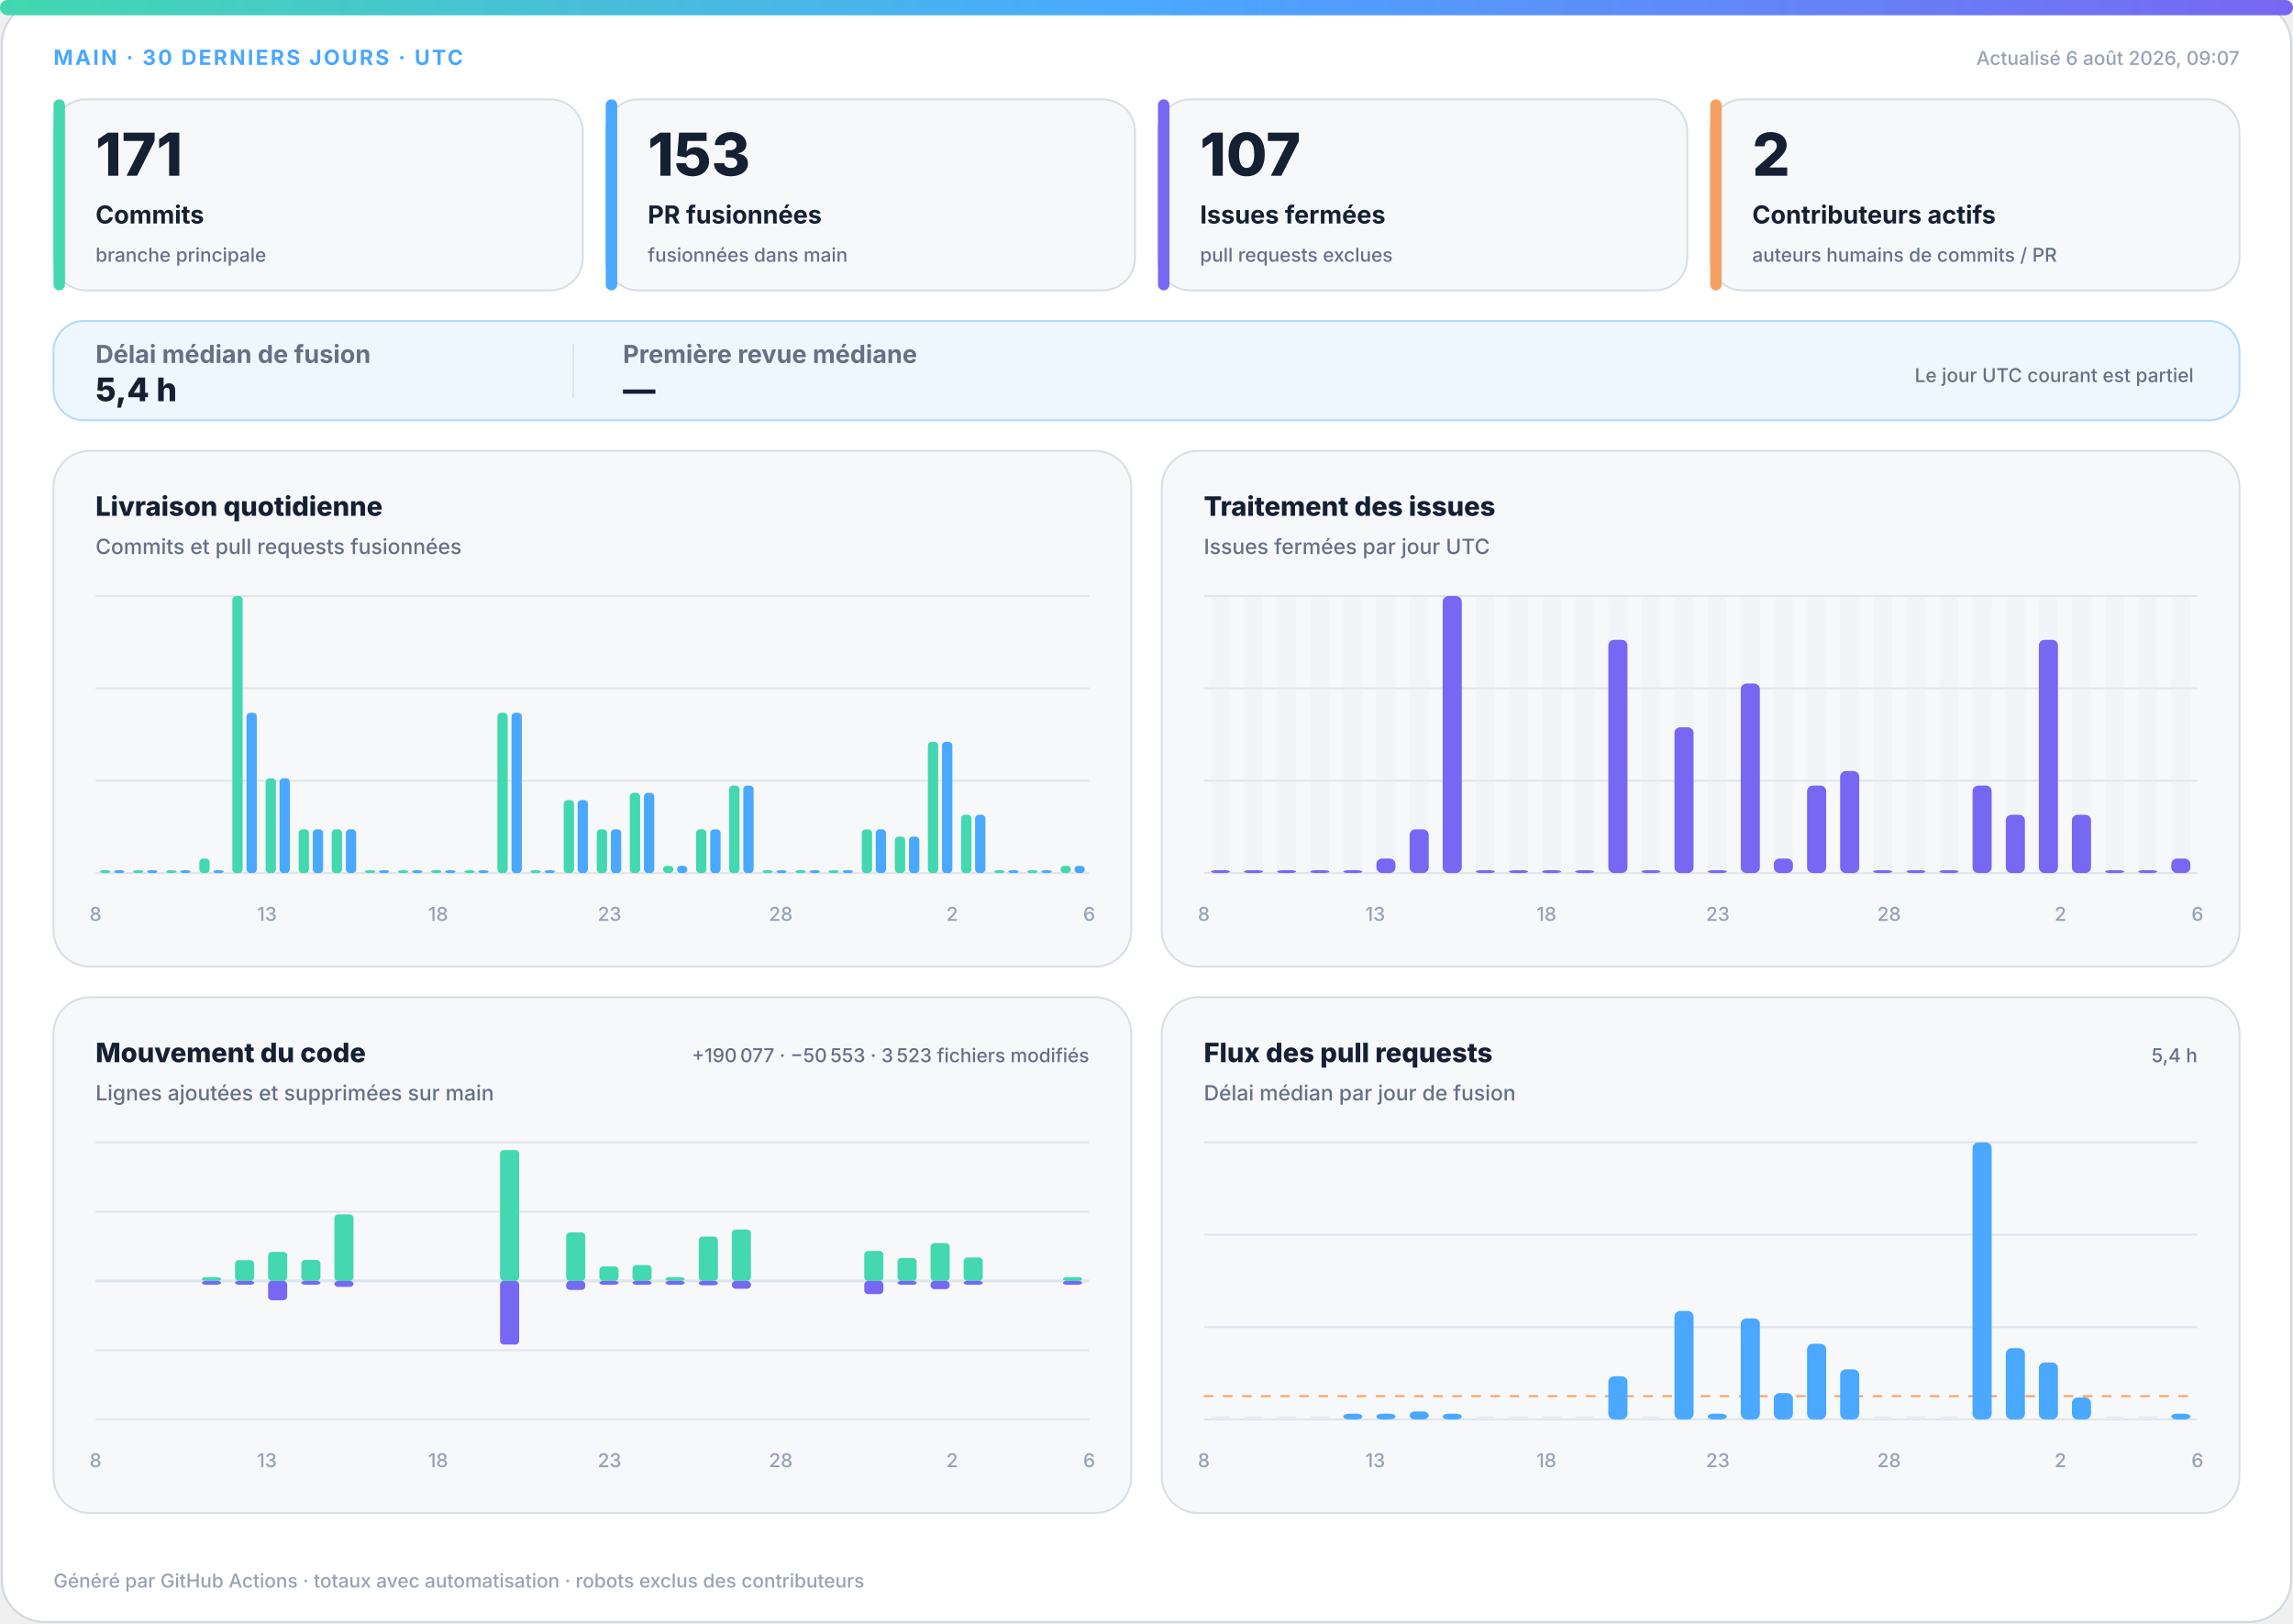
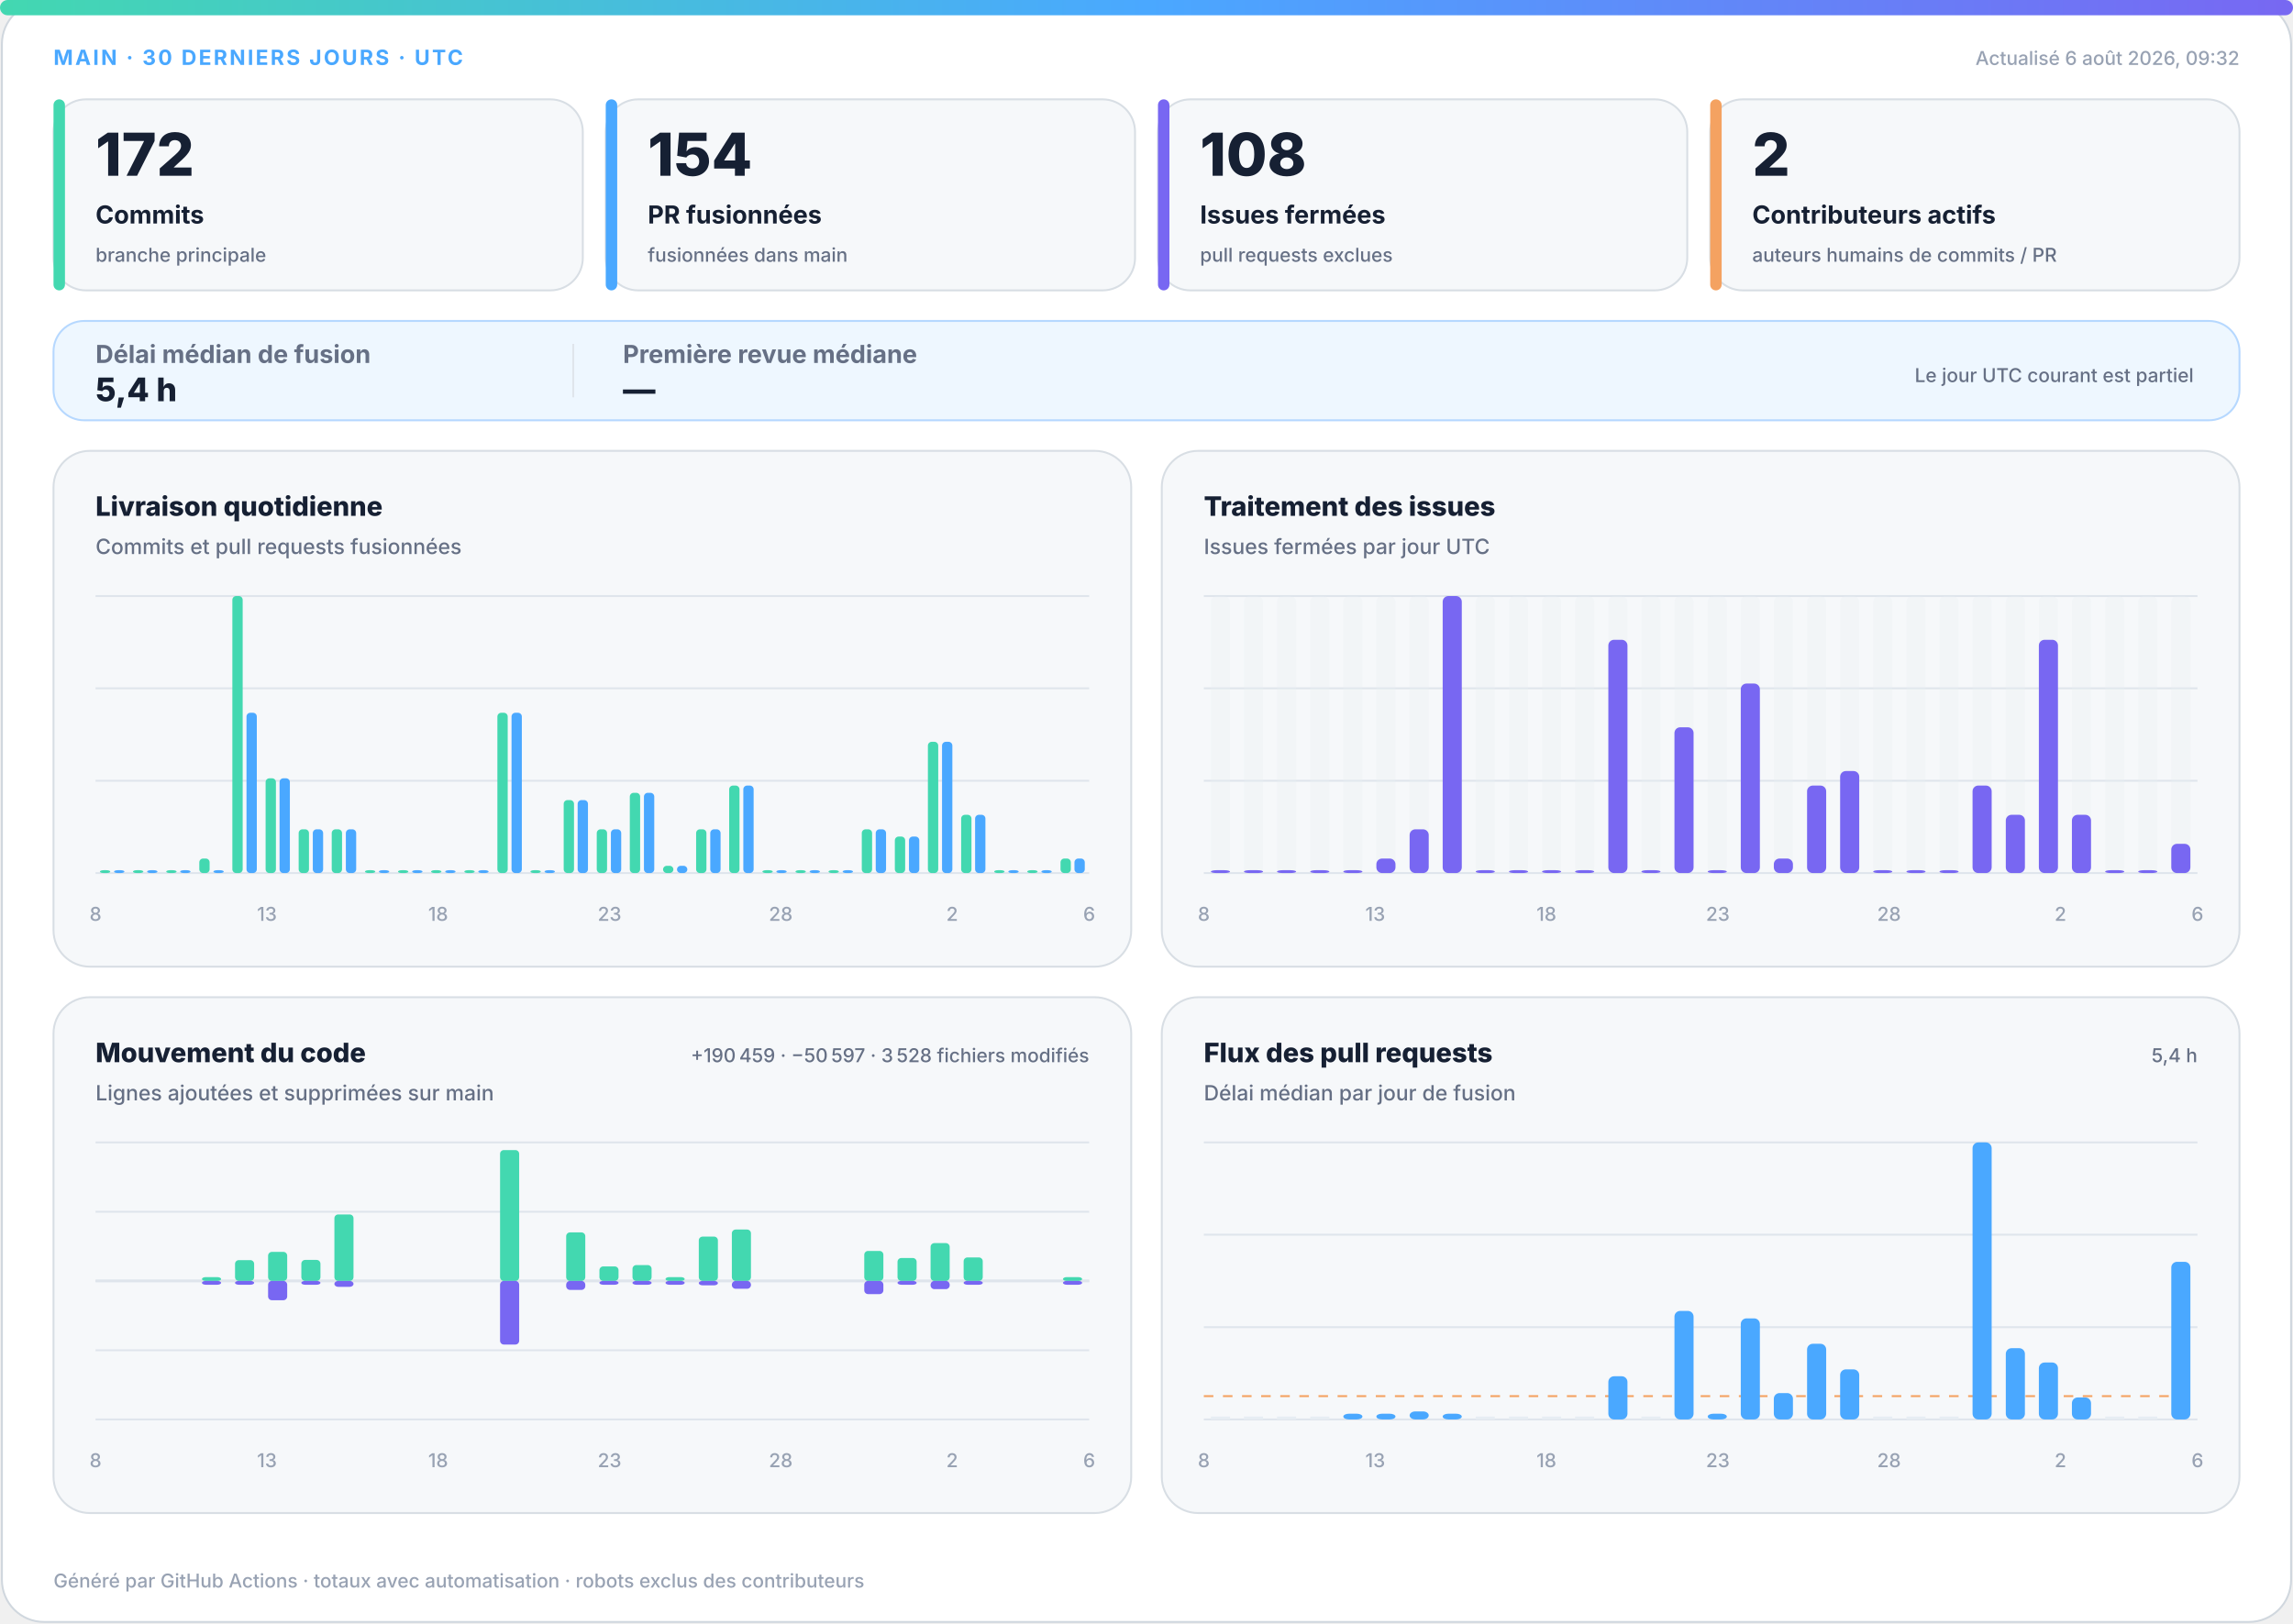
<svg xmlns="http://www.w3.org/2000/svg" width="1200" height="850" viewBox="0 0 1200 850" role="img" aria-labelledby="title desc">
  <defs>
    <linearGradient id="accent" x1="0" y1="0" x2="1" y2="0">
      <stop offset="0%" stop-color="#43d8b0" />
      <stop offset="50%" stop-color="#4aa8ff" />
      <stop offset="100%" stop-color="#7867f2" />
    </linearGradient>
    <linearGradient id="soft" x1="0" y1="0" x2="1" y2="1">
      <stop offset="0%" stop-color="#43d8b0" stop-opacity=".18" />
      <stop offset="100%" stop-color="#7867f2" stop-opacity=".12" />
    </linearGradient>
  </defs>
  <style>
.bg{fill:#fff;stroke:#d0d7de}.surface{fill:#f6f8fa;stroke:#d8dee4}.strong{fill:#eef7ff;stroke:#b6d8ff}.ink{fill:#162033}.muted{fill:#667085}.faint{fill:#98a2b3}.grid{stroke:#dfe5ec}.track{fill:#e7edf3}
.meta{font:750 11px -apple-system,BlinkMacSystemFont,"Segoe UI",sans-serif;letter-spacing:1.1px}.value{font:820 31px -apple-system,BlinkMacSystemFont,"Segoe UI",sans-serif}.label{font:720 13px -apple-system,BlinkMacSystemFont,"Segoe UI",sans-serif}.scope{font:520 10px -apple-system,BlinkMacSystemFont,"Segoe UI",sans-serif}.chart-title{font:760 14px -apple-system,BlinkMacSystemFont,"Segoe UI",sans-serif}.chart-subtitle{font:520 11px -apple-system,BlinkMacSystemFont,"Segoe UI",sans-serif}.small{font:540 10px -apple-system,BlinkMacSystemFont,"Segoe UI",sans-serif}.flow-value{font:780 17px -apple-system,BlinkMacSystemFont,"Segoe UI",sans-serif}
@media(prefers-color-scheme:dark){.bg{fill:#0d1117;stroke:#30363d}.surface{fill:#161b22;stroke:#30363d}.strong{fill:#10263a;stroke:#244d70}.ink{fill:#f0f6fc}.muted{fill:#a7b0bc}.faint{fill:#7d8590}.grid{stroke:#30363d}.track{fill:#27313d}}
</style>
  <rect class="bg" x="1" y="1" width="1198" height="848" rx="22" />
  <rect x="0" y="0" width="1200" height="8" rx="4" fill="url(#accent)" />
  <text class="meta" x="28" y="34" fill="#4aa8ff">MAIN · 30 DERNIERS JOURS · UTC</text>
-   <text class="small faint" x="1172" y="34" text-anchor="end">Actualisé 6 août 2026, 09:07</text>
+   <text class="small faint" x="1172" y="34" text-anchor="end">Actualisé 6 août 2026, 09:32</text>
  <g>
    <rect class="surface" x="28" y="52" width="277" height="100" rx="17" />
    <rect x="28" y="52" width="6" height="100" rx="3" fill="#43d8b0" />
-     <text class="value ink" x="50" y="92" style="font-size:31px">171</text>
+     <text class="value ink" x="50" y="92" style="font-size:31px">172</text>
    <text class="label ink" x="50" y="117" style="font-size:13px">Commits</text>
    <text class="scope muted" x="50" y="137" style="font-size:10px">branche principale</text>
  </g>
  <g>
    <rect class="surface" x="317" y="52" width="277" height="100" rx="17" />
    <rect x="317" y="52" width="6" height="100" rx="3" fill="#4aa8ff" />
-     <text class="value ink" x="339" y="92" style="font-size:31px">153</text>
+     <text class="value ink" x="339" y="92" style="font-size:31px">154</text>
    <text class="label ink" x="339" y="117" style="font-size:13px">PR fusionnées</text>
    <text class="scope muted" x="339" y="137" style="font-size:10px">fusionnées dans main</text>
  </g>
  <g>
    <rect class="surface" x="606" y="52" width="277" height="100" rx="17" />
    <rect x="606" y="52" width="6" height="100" rx="3" fill="#7867f2" />
-     <text class="value ink" x="628" y="92" style="font-size:31px">107</text>
+     <text class="value ink" x="628" y="92" style="font-size:31px">108</text>
    <text class="label ink" x="628" y="117" style="font-size:13px">Issues fermées</text>
    <text class="scope muted" x="628" y="137" style="font-size:10px">pull requests exclues</text>
  </g>
  <g>
    <rect class="surface" x="895" y="52" width="277" height="100" rx="17" />
    <rect x="895" y="52" width="6" height="100" rx="3" fill="#f4a261" />
    <text class="value ink" x="917" y="92" style="font-size:31px">2</text>
    <text class="label ink" x="917" y="117" style="font-size:13px">Contributeurs actifs</text>
    <text class="scope muted" x="917" y="137" style="font-size:10px">auteurs humains de commits / PR</text>
  </g>
  <g>
    <rect class="strong" x="28" y="168" width="1144" height="52" rx="16" fill="url(#soft)" />
    <text class="label muted" x="50" y="190">Délai médian de fusion</text>
    <text class="flow-value ink" x="50" y="210">5,4 h</text>
    <line class="grid" x1="300" y1="180" x2="300" y2="208" />
    <text class="label muted" x="326" y="190">Première revue médiane</text>
    <text class="flow-value ink" x="326" y="210">—</text>
    <text class="scope muted" x="1148" y="200" text-anchor="end">Le jour UTC courant est partiel</text>
  </g>
  <g>
    <rect class="surface" x="28" y="236" width="564" height="270" rx="19" />
    <text class="chart-title ink" x="50" y="270">Livraison quotidienne</text>
    <text class="chart-subtitle muted" x="50" y="290">Commits et pull requests fusionnées</text>
    <line class="grid" x1="50" y1="312.0" x2="570" y2="312.0" />
    <line class="grid" x1="50" y1="360.3" x2="570" y2="360.3" />
    <line class="grid" x1="50" y1="408.7" x2="570" y2="408.7" />
    <line class="grid" x1="50" y1="457.0" x2="570" y2="457.0" />
    <rect x="52.3" y="455.5" width="5.4" height="1.5" rx="2" fill="#43d8b0" />
    <rect x="59.7" y="455.5" width="5.4" height="1.5" rx="2" fill="#4aa8ff" />
    <rect x="69.6" y="455.5" width="5.4" height="1.5" rx="2" fill="#43d8b0" />
    <rect x="77.0" y="455.5" width="5.4" height="1.5" rx="2" fill="#4aa8ff" />
    <rect x="87.0" y="455.5" width="5.4" height="1.5" rx="2" fill="#43d8b0" />
    <rect x="94.3" y="455.5" width="5.4" height="1.5" rx="2" fill="#4aa8ff" />
    <rect x="104.3" y="449.4" width="5.4" height="7.6" rx="2" fill="#43d8b0" />
    <rect x="111.7" y="455.5" width="5.4" height="1.5" rx="2" fill="#4aa8ff" />
    <rect x="121.6" y="312.0" width="5.4" height="145.0" rx="2" fill="#43d8b0" />
    <rect x="129.0" y="373.1" width="5.4" height="83.9" rx="2" fill="#4aa8ff" />
    <rect x="139.0" y="407.4" width="5.4" height="49.6" rx="2" fill="#43d8b0" />
    <rect x="146.3" y="407.4" width="5.4" height="49.6" rx="2" fill="#4aa8ff" />
    <rect x="156.3" y="434.1" width="5.4" height="22.9" rx="2" fill="#43d8b0" />
    <rect x="163.7" y="434.1" width="5.4" height="22.9" rx="2" fill="#4aa8ff" />
    <rect x="173.6" y="434.1" width="5.4" height="22.9" rx="2" fill="#43d8b0" />
    <rect x="181.0" y="434.1" width="5.4" height="22.9" rx="2" fill="#4aa8ff" />
    <rect x="191.0" y="455.5" width="5.4" height="1.5" rx="2" fill="#43d8b0" />
    <rect x="198.3" y="455.5" width="5.4" height="1.5" rx="2" fill="#4aa8ff" />
    <rect x="208.3" y="455.5" width="5.4" height="1.5" rx="2" fill="#43d8b0" />
    <rect x="215.7" y="455.5" width="5.4" height="1.5" rx="2" fill="#4aa8ff" />
    <rect x="225.6" y="455.5" width="5.4" height="1.5" rx="2" fill="#43d8b0" />
    <rect x="233.0" y="455.5" width="5.4" height="1.5" rx="2" fill="#4aa8ff" />
    <rect x="243.0" y="455.5" width="5.4" height="1.5" rx="2" fill="#43d8b0" />
    <rect x="250.3" y="455.5" width="5.4" height="1.5" rx="2" fill="#4aa8ff" />
    <rect x="260.3" y="373.1" width="5.4" height="83.9" rx="2" fill="#43d8b0" />
    <rect x="267.7" y="373.1" width="5.4" height="83.9" rx="2" fill="#4aa8ff" />
    <rect x="277.6" y="455.5" width="5.4" height="1.5" rx="2" fill="#43d8b0" />
    <rect x="285.0" y="455.5" width="5.4" height="1.5" rx="2" fill="#4aa8ff" />
    <rect x="295.0" y="418.8" width="5.4" height="38.2" rx="2" fill="#43d8b0" />
    <rect x="302.3" y="418.8" width="5.4" height="38.2" rx="2" fill="#4aa8ff" />
    <rect x="312.3" y="434.1" width="5.4" height="22.9" rx="2" fill="#43d8b0" />
    <rect x="319.7" y="434.1" width="5.4" height="22.9" rx="2" fill="#4aa8ff" />
    <rect x="329.6" y="415.0" width="5.4" height="42.0" rx="2" fill="#43d8b0" />
    <rect x="337.0" y="415.0" width="5.4" height="42.0" rx="2" fill="#4aa8ff" />
    <rect x="347.0" y="453.2" width="5.4" height="3.8" rx="2" fill="#43d8b0" />
    <rect x="354.3" y="453.2" width="5.4" height="3.8" rx="2" fill="#4aa8ff" />
    <rect x="364.3" y="434.1" width="5.4" height="22.9" rx="2" fill="#43d8b0" />
    <rect x="371.7" y="434.1" width="5.4" height="22.9" rx="2" fill="#4aa8ff" />
    <rect x="381.6" y="411.2" width="5.4" height="45.8" rx="2" fill="#43d8b0" />
    <rect x="389.0" y="411.2" width="5.4" height="45.8" rx="2" fill="#4aa8ff" />
    <rect x="399.0" y="455.5" width="5.4" height="1.5" rx="2" fill="#43d8b0" />
    <rect x="406.3" y="455.5" width="5.4" height="1.5" rx="2" fill="#4aa8ff" />
    <rect x="416.3" y="455.5" width="5.4" height="1.5" rx="2" fill="#43d8b0" />
    <rect x="423.7" y="455.5" width="5.4" height="1.5" rx="2" fill="#4aa8ff" />
    <rect x="433.6" y="455.5" width="5.4" height="1.5" rx="2" fill="#43d8b0" />
    <rect x="441.0" y="455.5" width="5.4" height="1.5" rx="2" fill="#4aa8ff" />
    <rect x="451.0" y="434.1" width="5.4" height="22.9" rx="2" fill="#43d8b0" />
    <rect x="458.3" y="434.1" width="5.4" height="22.9" rx="2" fill="#4aa8ff" />
    <rect x="468.3" y="437.9" width="5.4" height="19.1" rx="2" fill="#43d8b0" />
    <rect x="475.7" y="437.9" width="5.4" height="19.1" rx="2" fill="#4aa8ff" />
    <rect x="485.6" y="388.3" width="5.4" height="68.7" rx="2" fill="#43d8b0" />
    <rect x="493.0" y="388.3" width="5.4" height="68.7" rx="2" fill="#4aa8ff" />
    <rect x="503.0" y="426.5" width="5.4" height="30.5" rx="2" fill="#43d8b0" />
    <rect x="510.3" y="426.5" width="5.4" height="30.5" rx="2" fill="#4aa8ff" />
    <rect x="520.3" y="455.5" width="5.4" height="1.5" rx="2" fill="#43d8b0" />
    <rect x="527.7" y="455.5" width="5.4" height="1.5" rx="2" fill="#4aa8ff" />
    <rect x="537.6" y="455.5" width="5.4" height="1.5" rx="2" fill="#43d8b0" />
    <rect x="545.0" y="455.5" width="5.4" height="1.5" rx="2" fill="#4aa8ff" />
-     <rect x="555.0" y="453.2" width="5.4" height="3.8" rx="2" fill="#43d8b0" />
-     <rect x="562.3" y="453.2" width="5.4" height="3.8" rx="2" fill="#4aa8ff" />
+     <rect x="555.0" y="449.4" width="5.4" height="7.6" rx="2" fill="#43d8b0" />
+     <rect x="562.3" y="449.4" width="5.4" height="7.6" rx="2" fill="#4aa8ff" />
    <text class="small faint" x="50.0" y="482" text-anchor="middle">8</text>
    <text class="small faint" x="139.7" y="482" text-anchor="middle">13</text>
    <text class="small faint" x="229.3" y="482" text-anchor="middle">18</text>
    <text class="small faint" x="319.0" y="482" text-anchor="middle">23</text>
    <text class="small faint" x="408.6" y="482" text-anchor="middle">28</text>
    <text class="small faint" x="498.3" y="482" text-anchor="middle">2</text>
    <text class="small faint" x="570.0" y="482" text-anchor="middle">6</text>
  </g>
  <g>
    <rect class="surface" x="608" y="236" width="564" height="270" rx="19" />
    <text class="chart-title ink" x="630" y="270">Traitement des issues</text>
    <text class="chart-subtitle muted" x="630" y="290">Issues fermées par jour UTC</text>
    <line class="grid" x1="630" y1="312.0" x2="1150" y2="312.0" />
    <line class="grid" x1="630" y1="360.3" x2="1150" y2="360.3" />
    <line class="grid" x1="630" y1="408.7" x2="1150" y2="408.7" />
    <line class="grid" x1="630" y1="457.0" x2="1150" y2="457.0" />
    <g>
      <rect class="track" x="633.7" y="312" width="10.0" height="145" rx="3" opacity=".3" />
      <rect x="633.7" y="455.5" width="10.0" height="1.5" rx="3" fill="#7867f2" />
    </g>
    <g>
      <rect class="track" x="651.0" y="312" width="10.0" height="145" rx="3" opacity=".3" />
      <rect x="651.0" y="455.5" width="10.0" height="1.5" rx="3" fill="#7867f2" />
    </g>
    <g>
      <rect class="track" x="668.3" y="312" width="10.0" height="145" rx="3" opacity=".3" />
      <rect x="668.3" y="455.5" width="10.0" height="1.5" rx="3" fill="#7867f2" />
    </g>
    <g>
      <rect class="track" x="685.7" y="312" width="10.0" height="145" rx="3" opacity=".3" />
      <rect x="685.7" y="455.5" width="10.0" height="1.5" rx="3" fill="#7867f2" />
    </g>
    <g>
      <rect class="track" x="703.0" y="312" width="10.0" height="145" rx="3" opacity=".3" />
      <rect x="703.0" y="455.5" width="10.0" height="1.5" rx="3" fill="#7867f2" />
    </g>
    <g>
      <rect class="track" x="720.3" y="312" width="10.0" height="145" rx="3" opacity=".3" />
      <rect x="720.3" y="449.4" width="10.0" height="7.6" rx="3" fill="#7867f2" />
    </g>
    <g>
      <rect class="track" x="737.7" y="312" width="10.0" height="145" rx="3" opacity=".3" />
      <rect x="737.7" y="434.1" width="10.0" height="22.9" rx="3" fill="#7867f2" />
    </g>
    <g>
      <rect class="track" x="755.0" y="312" width="10.0" height="145" rx="3" opacity=".3" />
      <rect x="755.0" y="312.0" width="10.0" height="145.0" rx="3" fill="#7867f2" />
    </g>
    <g>
      <rect class="track" x="772.3" y="312" width="10.0" height="145" rx="3" opacity=".3" />
      <rect x="772.3" y="455.5" width="10.0" height="1.5" rx="3" fill="#7867f2" />
    </g>
    <g>
      <rect class="track" x="789.7" y="312" width="10.0" height="145" rx="3" opacity=".3" />
      <rect x="789.7" y="455.5" width="10.0" height="1.5" rx="3" fill="#7867f2" />
    </g>
    <g>
      <rect class="track" x="807.0" y="312" width="10.0" height="145" rx="3" opacity=".3" />
      <rect x="807.0" y="455.5" width="10.0" height="1.5" rx="3" fill="#7867f2" />
    </g>
    <g>
      <rect class="track" x="824.3" y="312" width="10.0" height="145" rx="3" opacity=".3" />
      <rect x="824.3" y="455.5" width="10.0" height="1.5" rx="3" fill="#7867f2" />
    </g>
    <g>
      <rect class="track" x="841.7" y="312" width="10.0" height="145" rx="3" opacity=".3" />
      <rect x="841.7" y="334.9" width="10.0" height="122.1" rx="3" fill="#7867f2" />
    </g>
    <g>
      <rect class="track" x="859.0" y="312" width="10.0" height="145" rx="3" opacity=".3" />
      <rect x="859.0" y="455.5" width="10.0" height="1.5" rx="3" fill="#7867f2" />
    </g>
    <g>
      <rect class="track" x="876.3" y="312" width="10.0" height="145" rx="3" opacity=".3" />
      <rect x="876.3" y="380.7" width="10.0" height="76.3" rx="3" fill="#7867f2" />
    </g>
    <g>
      <rect class="track" x="893.7" y="312" width="10.0" height="145" rx="3" opacity=".3" />
      <rect x="893.7" y="455.5" width="10.0" height="1.5" rx="3" fill="#7867f2" />
    </g>
    <g>
      <rect class="track" x="911.0" y="312" width="10.0" height="145" rx="3" opacity=".3" />
      <rect x="911.0" y="357.8" width="10.0" height="99.2" rx="3" fill="#7867f2" />
    </g>
    <g>
      <rect class="track" x="928.3" y="312" width="10.0" height="145" rx="3" opacity=".3" />
      <rect x="928.3" y="449.4" width="10.0" height="7.6" rx="3" fill="#7867f2" />
    </g>
    <g>
      <rect class="track" x="945.7" y="312" width="10.0" height="145" rx="3" opacity=".3" />
      <rect x="945.7" y="411.2" width="10.0" height="45.8" rx="3" fill="#7867f2" />
    </g>
    <g>
      <rect class="track" x="963.0" y="312" width="10.0" height="145" rx="3" opacity=".3" />
      <rect x="963.0" y="403.6" width="10.0" height="53.4" rx="3" fill="#7867f2" />
    </g>
    <g>
      <rect class="track" x="980.3" y="312" width="10.0" height="145" rx="3" opacity=".3" />
      <rect x="980.3" y="455.5" width="10.0" height="1.5" rx="3" fill="#7867f2" />
    </g>
    <g>
      <rect class="track" x="997.7" y="312" width="10.0" height="145" rx="3" opacity=".3" />
      <rect x="997.7" y="455.5" width="10.0" height="1.5" rx="3" fill="#7867f2" />
    </g>
    <g>
      <rect class="track" x="1015.0" y="312" width="10.0" height="145" rx="3" opacity=".3" />
      <rect x="1015.0" y="455.5" width="10.0" height="1.5" rx="3" fill="#7867f2" />
    </g>
    <g>
      <rect class="track" x="1032.3" y="312" width="10.0" height="145" rx="3" opacity=".3" />
      <rect x="1032.3" y="411.2" width="10.0" height="45.8" rx="3" fill="#7867f2" />
    </g>
    <g>
      <rect class="track" x="1049.7" y="312" width="10.0" height="145" rx="3" opacity=".3" />
      <rect x="1049.7" y="426.5" width="10.0" height="30.5" rx="3" fill="#7867f2" />
    </g>
    <g>
      <rect class="track" x="1067.0" y="312" width="10.0" height="145" rx="3" opacity=".3" />
      <rect x="1067.0" y="334.9" width="10.0" height="122.1" rx="3" fill="#7867f2" />
    </g>
    <g>
      <rect class="track" x="1084.3" y="312" width="10.0" height="145" rx="3" opacity=".3" />
      <rect x="1084.3" y="426.5" width="10.0" height="30.5" rx="3" fill="#7867f2" />
    </g>
    <g>
      <rect class="track" x="1101.7" y="312" width="10.0" height="145" rx="3" opacity=".3" />
      <rect x="1101.7" y="455.5" width="10.0" height="1.5" rx="3" fill="#7867f2" />
    </g>
    <g>
      <rect class="track" x="1119.0" y="312" width="10.0" height="145" rx="3" opacity=".3" />
      <rect x="1119.0" y="455.5" width="10.0" height="1.5" rx="3" fill="#7867f2" />
    </g>
    <g>
      <rect class="track" x="1136.3" y="312" width="10.0" height="145" rx="3" opacity=".3" />
-       <rect x="1136.3" y="449.4" width="10.0" height="7.6" rx="3" fill="#7867f2" />
+       <rect x="1136.3" y="441.7" width="10.0" height="15.3" rx="3" fill="#7867f2" />
    </g>
    <text class="small faint" x="630.0" y="482" text-anchor="middle">8</text>
    <text class="small faint" x="719.7" y="482" text-anchor="middle">13</text>
    <text class="small faint" x="809.3" y="482" text-anchor="middle">18</text>
    <text class="small faint" x="899.0" y="482" text-anchor="middle">23</text>
    <text class="small faint" x="988.6" y="482" text-anchor="middle">28</text>
    <text class="small faint" x="1078.3" y="482" text-anchor="middle">2</text>
    <text class="small faint" x="1150.0" y="482" text-anchor="middle">6</text>
  </g>
  <g>
    <rect class="surface" x="28" y="522" width="564" height="270" rx="19" />
    <text class="chart-title ink" x="50" y="556">Mouvement du code</text>
    <text class="chart-subtitle muted" x="50" y="576">Lignes ajoutées et supprimées sur main</text>
-     <text class="small muted" x="570" y="556" text-anchor="end">+190 077 · −50 553 · 3 523 fichiers modifiés</text>
+     <text class="small muted" x="570" y="556" text-anchor="end">+190 459 · −50 597 · 3 528 fichiers modifiés</text>
    <line class="grid" x1="50" y1="598.0" x2="570" y2="598.0" />
    <line class="grid" x1="50" y1="634.3" x2="570" y2="634.3" />
    <line class="grid" x1="50" y1="670.5" x2="570" y2="670.5" />
    <line class="grid" x1="50" y1="706.8" x2="570" y2="706.8" />
    <line class="grid" x1="50" y1="743.0" x2="570" y2="743.0" />
    <line class="grid" x1="50" y1="670.5" x2="570" y2="670.5" stroke-width="1.5" />
    <rect x="53.7" y="670.5" width="10.0" height="0.0" rx="2" fill="#43d8b0" />
    <rect x="53.7" y="670.5" width="10.0" height="0.0" rx="2" fill="#7867f2" />
    <rect x="71.0" y="670.5" width="10.0" height="0.0" rx="2" fill="#43d8b0" />
    <rect x="71.0" y="670.5" width="10.0" height="0.0" rx="2" fill="#7867f2" />
    <rect x="88.3" y="670.5" width="10.0" height="0.0" rx="2" fill="#43d8b0" />
    <rect x="88.3" y="670.5" width="10.0" height="0.0" rx="2" fill="#7867f2" />
    <rect x="105.7" y="668.5" width="10.0" height="2.0" rx="2" fill="#43d8b0" />
    <rect x="105.7" y="670.5" width="10.0" height="2.0" rx="2" fill="#7867f2" />
    <rect x="123.0" y="659.6" width="10.0" height="10.9" rx="2" fill="#43d8b0" />
    <rect x="123.0" y="670.5" width="10.0" height="2.0" rx="2" fill="#7867f2" />
    <rect x="140.3" y="655.3" width="10.0" height="15.2" rx="2" fill="#43d8b0" />
    <rect x="140.3" y="670.5" width="10.0" height="10.1" rx="2" fill="#7867f2" />
    <rect x="157.7" y="659.5" width="10.0" height="11.0" rx="2" fill="#43d8b0" />
    <rect x="157.7" y="670.5" width="10.0" height="2.0" rx="2" fill="#7867f2" />
    <rect x="175.0" y="635.7" width="10.0" height="34.8" rx="2" fill="#43d8b0" />
    <rect x="175.0" y="670.5" width="10.0" height="3.1" rx="2" fill="#7867f2" />
    <rect x="192.3" y="670.5" width="10.0" height="0.0" rx="2" fill="#43d8b0" />
    <rect x="192.3" y="670.5" width="10.0" height="0.0" rx="2" fill="#7867f2" />
    <rect x="209.7" y="670.5" width="10.0" height="0.0" rx="2" fill="#43d8b0" />
    <rect x="209.7" y="670.5" width="10.0" height="0.0" rx="2" fill="#7867f2" />
    <rect x="227.0" y="670.5" width="10.0" height="0.0" rx="2" fill="#43d8b0" />
    <rect x="227.0" y="670.5" width="10.0" height="0.0" rx="2" fill="#7867f2" />
    <rect x="244.3" y="670.5" width="10.0" height="0.0" rx="2" fill="#43d8b0" />
    <rect x="244.3" y="670.5" width="10.0" height="0.0" rx="2" fill="#7867f2" />
    <rect x="261.7" y="602.0" width="10.0" height="68.5" rx="2" fill="#43d8b0" />
    <rect x="261.7" y="670.5" width="10.0" height="33.3" rx="2" fill="#7867f2" />
    <rect x="279.0" y="670.5" width="10.0" height="0.0" rx="2" fill="#43d8b0" />
    <rect x="279.0" y="670.5" width="10.0" height="0.0" rx="2" fill="#7867f2" />
    <rect x="296.3" y="645.1" width="10.0" height="25.4" rx="2" fill="#43d8b0" />
    <rect x="296.3" y="670.5" width="10.0" height="4.7" rx="2" fill="#7867f2" />
    <rect x="313.7" y="662.9" width="10.0" height="7.6" rx="2" fill="#43d8b0" />
    <rect x="313.7" y="670.5" width="10.0" height="2.0" rx="2" fill="#7867f2" />
    <rect x="331.0" y="662.2" width="10.0" height="8.3" rx="2" fill="#43d8b0" />
    <rect x="331.0" y="670.5" width="10.0" height="2.0" rx="2" fill="#7867f2" />
    <rect x="348.3" y="668.5" width="10.0" height="2.0" rx="2" fill="#43d8b0" />
    <rect x="348.3" y="670.5" width="10.0" height="2.0" rx="2" fill="#7867f2" />
    <rect x="365.7" y="647.3" width="10.0" height="23.2" rx="2" fill="#43d8b0" />
    <rect x="365.7" y="670.5" width="10.0" height="2.3" rx="2" fill="#7867f2" />
    <rect x="383.0" y="643.6" width="10.0" height="26.9" rx="2" fill="#43d8b0" />
    <rect x="383.0" y="670.5" width="10.0" height="4.1" rx="2" fill="#7867f2" />
    <rect x="400.3" y="670.5" width="10.0" height="0.0" rx="2" fill="#43d8b0" />
    <rect x="400.3" y="670.5" width="10.0" height="0.0" rx="2" fill="#7867f2" />
    <rect x="417.7" y="670.5" width="10.0" height="0.0" rx="2" fill="#43d8b0" />
    <rect x="417.7" y="670.5" width="10.0" height="0.0" rx="2" fill="#7867f2" />
    <rect x="435.0" y="670.5" width="10.0" height="0.0" rx="2" fill="#43d8b0" />
    <rect x="435.0" y="670.5" width="10.0" height="0.0" rx="2" fill="#7867f2" />
    <rect x="452.3" y="654.8" width="10.0" height="15.7" rx="2" fill="#43d8b0" />
    <rect x="452.3" y="670.5" width="10.0" height="6.9" rx="2" fill="#7867f2" />
    <rect x="469.7" y="658.5" width="10.0" height="12.0" rx="2" fill="#43d8b0" />
    <rect x="469.7" y="670.5" width="10.0" height="2.0" rx="2" fill="#7867f2" />
    <rect x="487.0" y="650.7" width="10.0" height="19.8" rx="2" fill="#43d8b0" />
    <rect x="487.0" y="670.5" width="10.0" height="4.3" rx="2" fill="#7867f2" />
    <rect x="504.3" y="658.2" width="10.0" height="12.3" rx="2" fill="#43d8b0" />
    <rect x="504.3" y="670.5" width="10.0" height="2.0" rx="2" fill="#7867f2" />
    <rect x="521.7" y="670.5" width="10.0" height="0.0" rx="2" fill="#43d8b0" />
    <rect x="521.7" y="670.5" width="10.0" height="0.0" rx="2" fill="#7867f2" />
    <rect x="539.0" y="670.5" width="10.0" height="0.0" rx="2" fill="#43d8b0" />
    <rect x="539.0" y="670.5" width="10.0" height="0.0" rx="2" fill="#7867f2" />
    <rect x="556.3" y="668.5" width="10.0" height="2.0" rx="2" fill="#43d8b0" />
    <rect x="556.3" y="670.5" width="10.0" height="2.0" rx="2" fill="#7867f2" />
    <text class="small faint" x="50.0" y="768" text-anchor="middle">8</text>
    <text class="small faint" x="139.7" y="768" text-anchor="middle">13</text>
    <text class="small faint" x="229.3" y="768" text-anchor="middle">18</text>
    <text class="small faint" x="319.0" y="768" text-anchor="middle">23</text>
    <text class="small faint" x="408.6" y="768" text-anchor="middle">28</text>
    <text class="small faint" x="498.3" y="768" text-anchor="middle">2</text>
    <text class="small faint" x="570.0" y="768" text-anchor="middle">6</text>
  </g>
  <g>
    <rect class="surface" x="608" y="522" width="564" height="270" rx="19" />
    <text class="chart-title ink" x="630" y="556">Flux des pull requests</text>
    <text class="chart-subtitle muted" x="630" y="576">Délai médian par jour de fusion</text>
    <text class="small muted" x="1150" y="556" text-anchor="end">5,4 h</text>
    <line class="grid" x1="630" y1="598.0" x2="1150" y2="598.0" />
    <line class="grid" x1="630" y1="646.3" x2="1150" y2="646.3" />
    <line class="grid" x1="630" y1="694.7" x2="1150" y2="694.7" />
    <line class="grid" x1="630" y1="743.0" x2="1150" y2="743.0" />
    <line x1="630" y1="730.8" x2="1150" y2="730.8" stroke="#f4a261" stroke-dasharray="5 5" />
    <rect class="track" x="633.7" y="741.5" width="10.0" height="1.5" />
    <rect class="track" x="651.0" y="741.5" width="10.0" height="1.5" />
    <rect class="track" x="668.3" y="741.5" width="10.0" height="1.5" />
    <rect class="track" x="685.7" y="741.5" width="10.0" height="1.5" />
    <rect x="703.0" y="740.0" width="10.0" height="3.0" rx="3" fill="#4aa8ff" />
    <rect x="720.3" y="740.0" width="10.0" height="3.0" rx="3" fill="#4aa8ff" />
    <rect x="737.7" y="738.8" width="10.0" height="4.2" rx="3" fill="#4aa8ff" />
    <rect x="755.0" y="740.0" width="10.0" height="3.0" rx="3" fill="#4aa8ff" />
    <rect class="track" x="772.3" y="741.5" width="10.0" height="1.5" />
    <rect class="track" x="789.7" y="741.5" width="10.0" height="1.5" />
    <rect class="track" x="807.0" y="741.5" width="10.0" height="1.5" />
    <rect class="track" x="824.3" y="741.5" width="10.0" height="1.5" />
    <rect x="841.7" y="720.4" width="10.0" height="22.6" rx="3" fill="#4aa8ff" />
    <rect class="track" x="859.0" y="741.5" width="10.0" height="1.5" />
    <rect x="876.3" y="686.2" width="10.0" height="56.8" rx="3" fill="#4aa8ff" />
    <rect x="893.7" y="740.0" width="10.0" height="3.0" rx="3" fill="#4aa8ff" />
    <rect x="911.0" y="690.1" width="10.0" height="52.9" rx="3" fill="#4aa8ff" />
    <rect x="928.3" y="729.2" width="10.0" height="13.8" rx="3" fill="#4aa8ff" />
    <rect x="945.7" y="703.4" width="10.0" height="39.6" rx="3" fill="#4aa8ff" />
    <rect x="963.0" y="716.8" width="10.0" height="26.2" rx="3" fill="#4aa8ff" />
    <rect class="track" x="980.3" y="741.5" width="10.0" height="1.5" />
    <rect class="track" x="997.7" y="741.5" width="10.0" height="1.5" />
    <rect class="track" x="1015.0" y="741.5" width="10.0" height="1.5" />
    <rect x="1032.3" y="598.0" width="10.0" height="145.0" rx="3" fill="#4aa8ff" />
    <rect x="1049.7" y="705.7" width="10.0" height="37.3" rx="3" fill="#4aa8ff" />
    <rect x="1067.0" y="713.2" width="10.0" height="29.8" rx="3" fill="#4aa8ff" />
    <rect x="1084.3" y="731.5" width="10.0" height="11.5" rx="3" fill="#4aa8ff" />
    <rect class="track" x="1101.7" y="741.5" width="10.0" height="1.5" />
    <rect class="track" x="1119.0" y="741.5" width="10.0" height="1.5" />
-     <rect x="1136.3" y="740.0" width="10.0" height="3.0" rx="3" fill="#4aa8ff" />
+     <rect x="1136.3" y="660.5" width="10.0" height="82.5" rx="3" fill="#4aa8ff" />
    <text class="small faint" x="630.0" y="768" text-anchor="middle">8</text>
    <text class="small faint" x="719.7" y="768" text-anchor="middle">13</text>
    <text class="small faint" x="809.3" y="768" text-anchor="middle">18</text>
    <text class="small faint" x="899.0" y="768" text-anchor="middle">23</text>
    <text class="small faint" x="988.6" y="768" text-anchor="middle">28</text>
    <text class="small faint" x="1078.3" y="768" text-anchor="middle">2</text>
    <text class="small faint" x="1150.0" y="768" text-anchor="middle">6</text>
  </g>
  <text class="small faint" x="28" y="831">Généré par GitHub Actions · totaux avec automatisation · robots exclus des contributeurs</text>
</svg>
